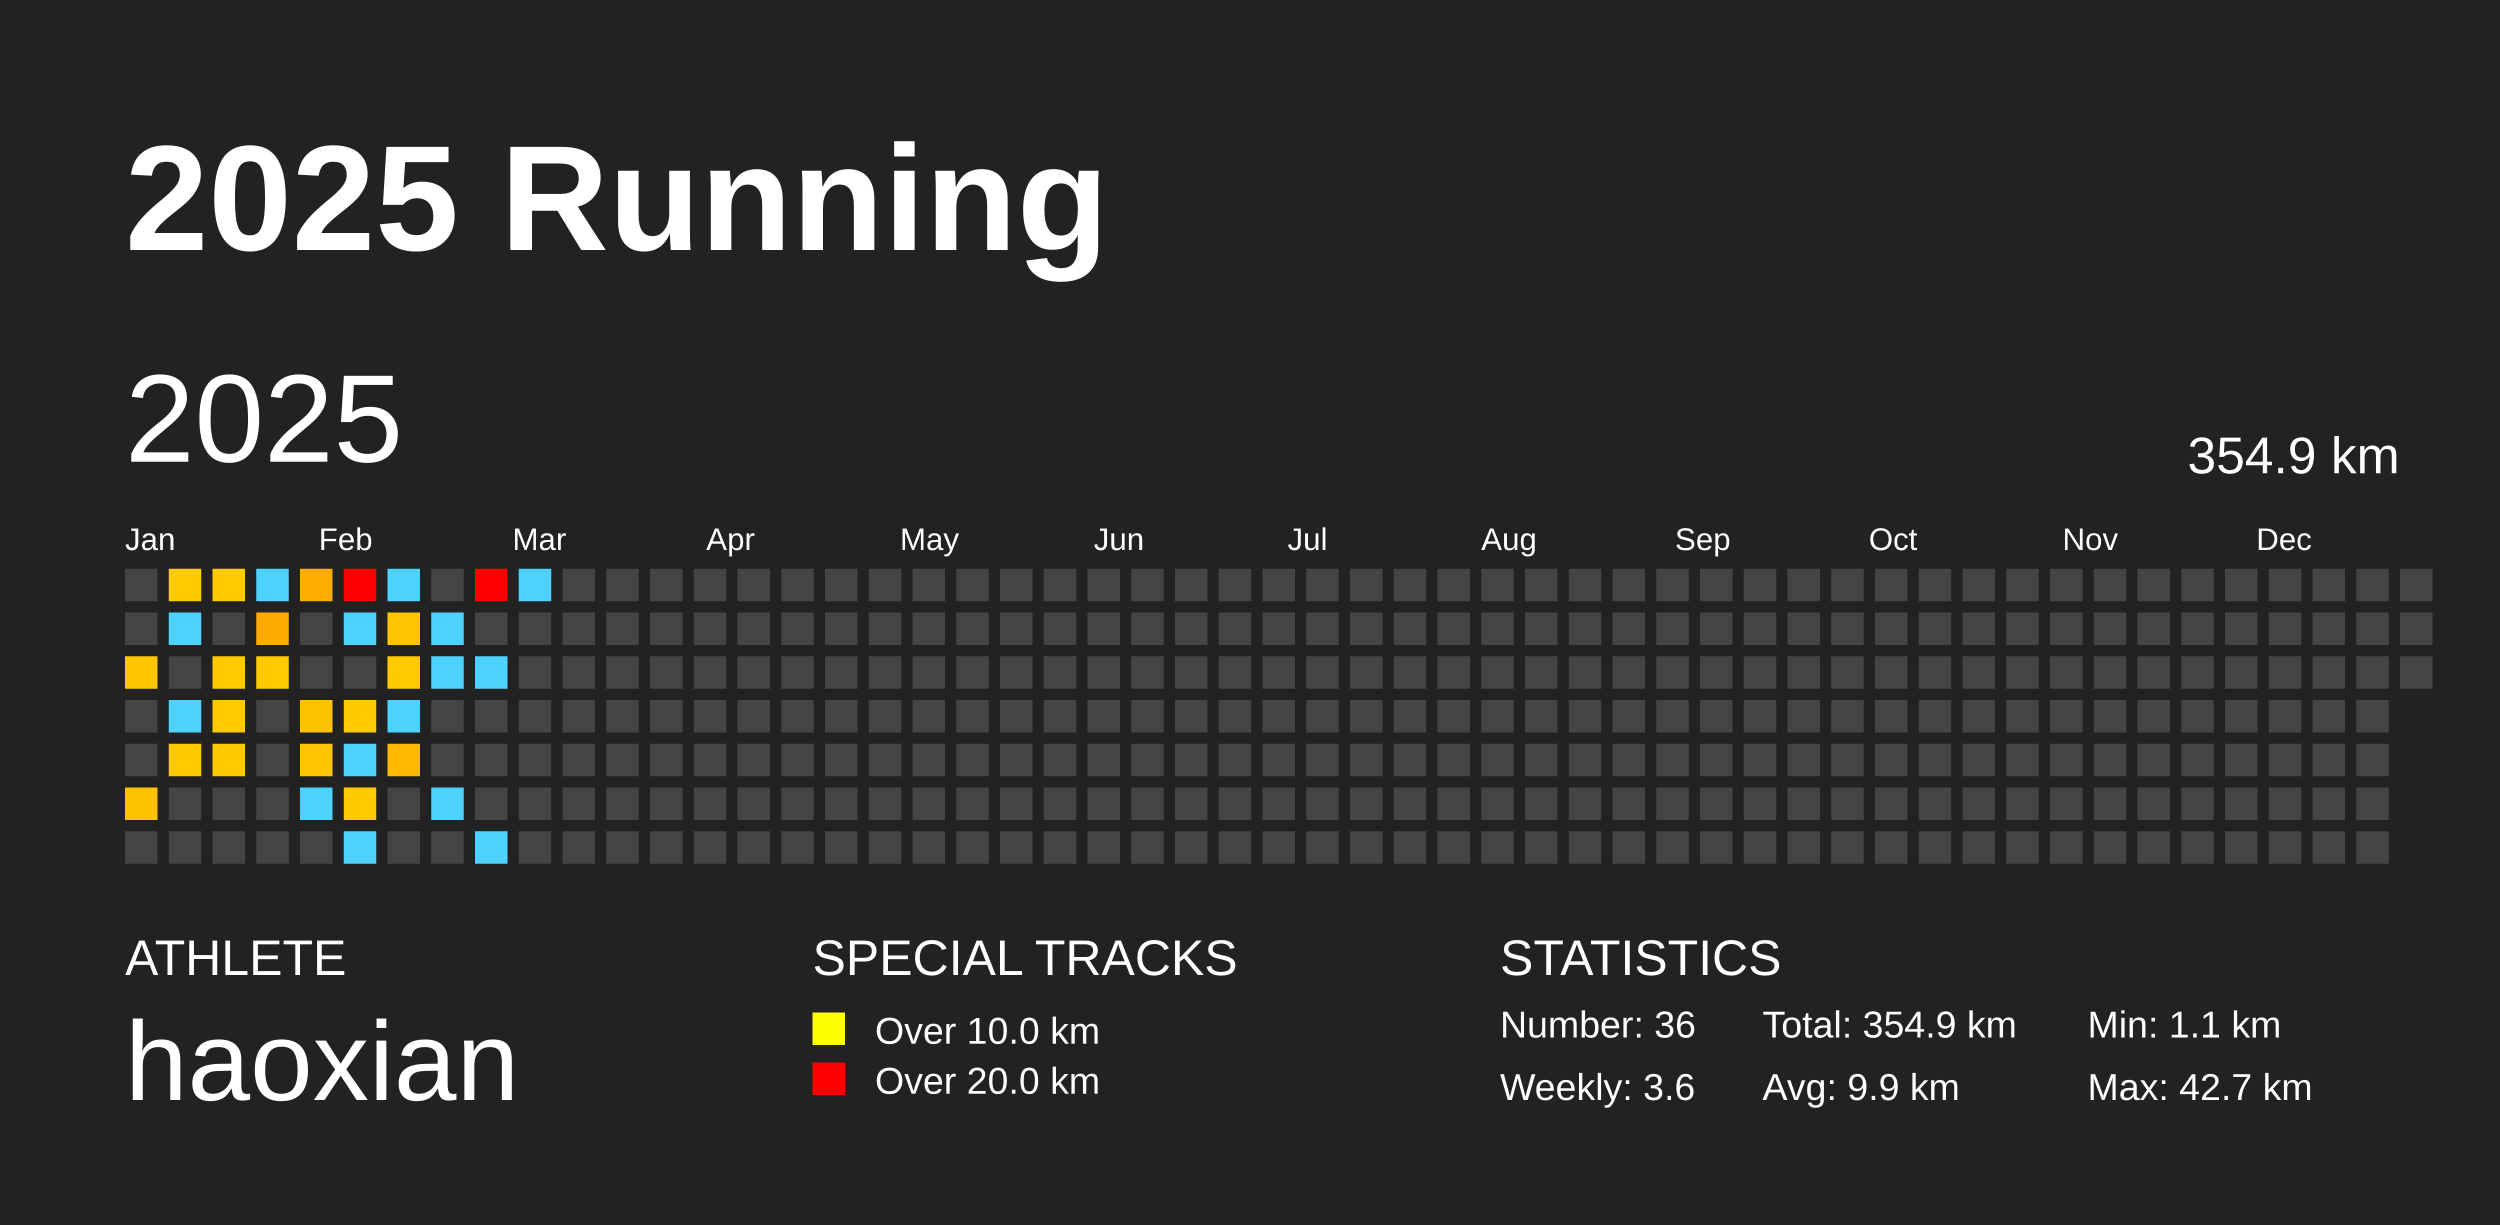
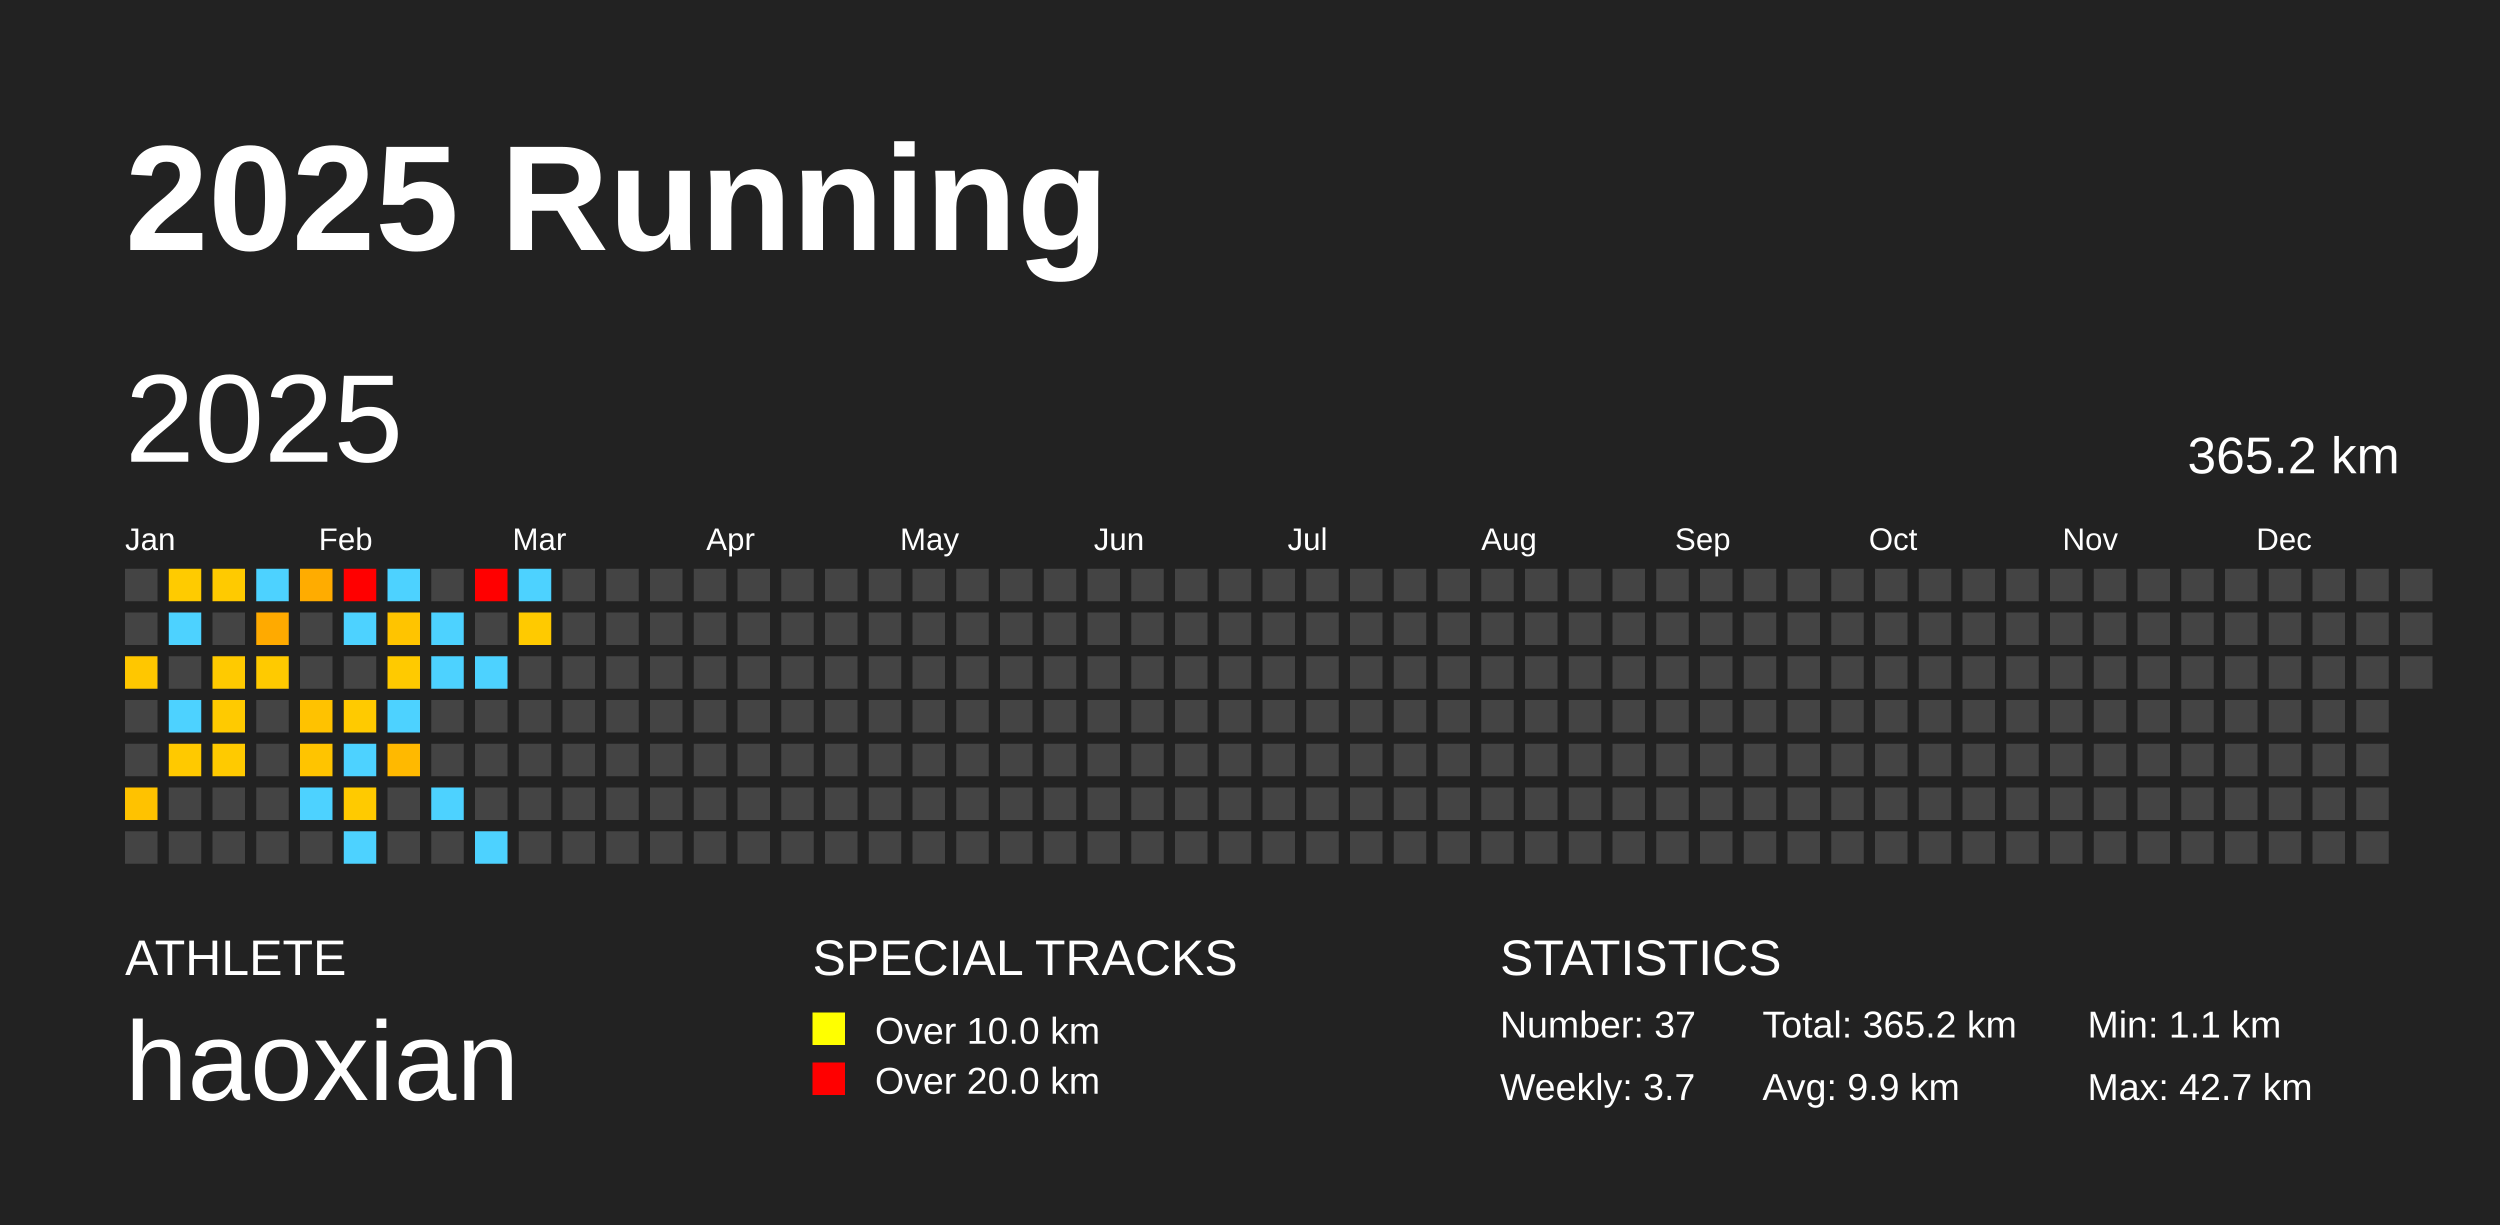
<svg xmlns="http://www.w3.org/2000/svg" baseProfile="full" height="98mm" version="1.1" viewBox="0,0,200,98" width="200mm">
  <defs />
  <rect fill="#222222" height="98" width="200" x="0" y="0" />
  <text fill="#FFFFFF" style="font-size:12px; font-family:Arial; font-weight:bold;" x="10" y="20">2025 Running</text>
  <text fill="#FFFFFF" style="font-size:4px; font-family:Arial" x="10" y="78">ATHLETE</text>
  <text fill="#FFFFFF" style="font-size:9px; font-family:Arial" x="10" y="88">haoxian</text>
  <text fill="#FFFFFF" style="font-size:4px; font-family:Arial" x="65" y="78">SPECIAL TRACKS</text>
  <rect fill="yellow" height="2.6" width="2.6" x="65" y="81" />
  <text fill="#FFFFFF" style="font-size:3px; font-family:Arial" x="70" y="83.5">Over 10.0 km</text>
  <rect fill="red" height="2.6" width="2.6" x="65" y="85" />
  <text fill="#FFFFFF" style="font-size:3px; font-family:Arial" x="70" y="87.5">Over 20.0 km</text>
  <text fill="#FFFFFF" style="font-size:4px; font-family:Arial" x="120" y="78">STATISTICS</text>
-   <text fill="#FFFFFF" style="font-size:3px; font-family:Arial" x="120" y="83">Number: 36</text>
-   <text fill="#FFFFFF" style="font-size:3px; font-family:Arial" x="120" y="88">Weekly: 3.6</text>
-   <text fill="#FFFFFF" style="font-size:3px; font-family:Arial" x="141" y="83">Total: 354.9 km</text>
+   <text fill="#FFFFFF" style="font-size:3px; font-family:Arial" x="120" y="83">Number: 37</text>
+   <text fill="#FFFFFF" style="font-size:3px; font-family:Arial" x="120" y="88">Weekly: 3.7</text>
+   <text fill="#FFFFFF" style="font-size:3px; font-family:Arial" x="141" y="83">Total: 365.2 km</text>
  <text fill="#FFFFFF" style="font-size:3px; font-family:Arial" x="141" y="88">Avg: 9.9 km</text>
  <text fill="#FFFFFF" style="font-size:3px; font-family:Arial" x="167" y="83">Min: 1.1 km</text>
  <text fill="#FFFFFF" style="font-size:3px; font-family:Arial" x="167" y="88">Max: 42.7 km</text>
  <text dominant-baseline="hanging" fill="#FFFFFF" style="font-size:10.0px; font-family:Arial;" x="10" y="30">2025</text>
-   <text dominant-baseline="hanging" fill="#FFFFFF" style="font-size:4.125px; font-family:Arial;" x="175" y="35">354.9 km</text>
+   <text dominant-baseline="hanging" fill="#FFFFFF" style="font-size:4.125px; font-family:Arial;" x="175" y="35">365.2 km</text>
  <text fill="#FFFFFF" style="font-size:2.5px; font-family:Arial" x="10.0" y="44">Jan</text>
  <text fill="#FFFFFF" style="font-size:2.5px; font-family:Arial" x="25.5" y="44">Feb</text>
  <text fill="#FFFFFF" style="font-size:2.5px; font-family:Arial" x="41.0" y="44">Mar</text>
  <text fill="#FFFFFF" style="font-size:2.5px; font-family:Arial" x="56.5" y="44">Apr</text>
  <text fill="#FFFFFF" style="font-size:2.5px; font-family:Arial" x="72.0" y="44">May</text>
  <text fill="#FFFFFF" style="font-size:2.5px; font-family:Arial" x="87.5" y="44">Jun</text>
  <text fill="#FFFFFF" style="font-size:2.5px; font-family:Arial" x="103.0" y="44">Jul</text>
  <text fill="#FFFFFF" style="font-size:2.5px; font-family:Arial" x="118.5" y="44">Aug</text>
  <text fill="#FFFFFF" style="font-size:2.5px; font-family:Arial" x="134.0" y="44">Sep</text>
  <text fill="#FFFFFF" style="font-size:2.5px; font-family:Arial" x="149.5" y="44">Oct</text>
  <text fill="#FFFFFF" style="font-size:2.5px; font-family:Arial" x="165.0" y="44">Nov</text>
  <text fill="#FFFFFF" style="font-size:2.5px; font-family:Arial" x="180.5" y="44">Dec</text>
  <rect fill="#444444" height="2.6" width="2.6" x="10.0" y="45.5" />
  <rect fill="#444444" height="2.6" width="2.6" x="10.0" y="49.0" />
  <rect fill="#ffc700" height="2.6" width="2.6" x="10.0" y="52.5" />
  <rect fill="#444444" height="2.6" width="2.6" x="10.0" y="56.0" />
  <rect fill="#444444" height="2.6" width="2.6" x="10.0" y="59.5" />
  <rect fill="#ffc200" height="2.6" width="2.6" x="10.0" y="63.0" />
  <rect fill="#444444" height="2.6" width="2.6" x="10.0" y="66.5" />
  <rect fill="#ffcb00" height="2.6" width="2.6" x="13.5" y="45.5" />
  <rect fill="#4dd2ff" height="2.6" width="2.6" x="13.5" y="49.0" />
  <rect fill="#444444" height="2.6" width="2.6" x="13.5" y="52.5" />
  <rect fill="#4dd2ff" height="2.6" width="2.6" x="13.5" y="56.0" />
  <rect fill="#ffc900" height="2.6" width="2.6" x="13.5" y="59.5" />
  <rect fill="#444444" height="2.6" width="2.6" x="13.5" y="63.0" />
  <rect fill="#444444" height="2.6" width="2.6" x="13.5" y="66.5" />
  <rect fill="#ffca00" height="2.6" width="2.6" x="17.0" y="45.5" />
  <rect fill="#444444" height="2.6" width="2.6" x="17.0" y="49.0" />
  <rect fill="#ffca00" height="2.6" width="2.6" x="17.0" y="52.5" />
  <rect fill="#ffca00" height="2.6" width="2.6" x="17.0" y="56.0" />
  <rect fill="#ffca00" height="2.6" width="2.6" x="17.0" y="59.5" />
  <rect fill="#444444" height="2.6" width="2.6" x="17.0" y="63.0" />
  <rect fill="#444444" height="2.6" width="2.6" x="17.0" y="66.5" />
  <rect fill="#4dd2ff" height="2.6" width="2.6" x="20.5" y="45.5" />
  <rect fill="#ffaa00" height="2.6" width="2.6" x="20.5" y="49.0" />
  <rect fill="#ffca00" height="2.6" width="2.6" x="20.5" y="52.5" />
  <rect fill="#444444" height="2.6" width="2.6" x="20.5" y="56.0" />
  <rect fill="#444444" height="2.6" width="2.6" x="20.5" y="59.5" />
  <rect fill="#444444" height="2.6" width="2.6" x="20.5" y="63.0" />
  <rect fill="#444444" height="2.6" width="2.6" x="20.5" y="66.5" />
  <rect fill="#ffac00" height="2.6" width="2.6" x="24.0" y="45.5" />
  <rect fill="#444444" height="2.6" width="2.6" x="24.0" y="49.0" />
  <rect fill="#444444" height="2.6" width="2.6" x="24.0" y="52.5" />
  <rect fill="#ffc200" height="2.6" width="2.6" x="24.0" y="56.0" />
  <rect fill="#ffc400" height="2.6" width="2.6" x="24.0" y="59.5" />
  <rect fill="#4dd2ff" height="2.6" width="2.6" x="24.0" y="63.0" />
  <rect fill="#444444" height="2.6" width="2.6" x="24.0" y="66.5" />
  <rect fill="red" height="2.6" width="2.6" x="27.5" y="45.5" />
  <rect fill="#4dd2ff" height="2.6" width="2.6" x="27.5" y="49.0" />
  <rect fill="#444444" height="2.6" width="2.6" x="27.5" y="52.5" />
  <rect fill="#ffca00" height="2.6" width="2.6" x="27.5" y="56.0" />
  <rect fill="#4dd2ff" height="2.6" width="2.6" x="27.5" y="59.5" />
  <rect fill="#ffca00" height="2.6" width="2.6" x="27.5" y="63.0" />
  <rect fill="#4dd2ff" height="2.6" width="2.6" x="27.5" y="66.5" />
  <rect fill="#4dd2ff" height="2.6" width="2.6" x="31.0" y="45.5" />
  <rect fill="#ffc400" height="2.6" width="2.6" x="31.0" y="49.0" />
  <rect fill="#ffca00" height="2.6" width="2.6" x="31.0" y="52.5" />
  <rect fill="#4dd2ff" height="2.6" width="2.6" x="31.0" y="56.0" />
  <rect fill="#ffb900" height="2.6" width="2.6" x="31.0" y="59.5" />
  <rect fill="#444444" height="2.6" width="2.6" x="31.0" y="63.0" />
  <rect fill="#444444" height="2.6" width="2.6" x="31.0" y="66.5" />
  <rect fill="#444444" height="2.6" width="2.6" x="34.5" y="45.5" />
  <rect fill="#4dd2ff" height="2.6" width="2.6" x="34.5" y="49.0" />
  <rect fill="#4dd2ff" height="2.6" width="2.6" x="34.5" y="52.5" />
  <rect fill="#444444" height="2.6" width="2.6" x="34.5" y="56.0" />
  <rect fill="#444444" height="2.6" width="2.6" x="34.5" y="59.5" />
  <rect fill="#4dd2ff" height="2.6" width="2.6" x="34.5" y="63.0" />
  <rect fill="#444444" height="2.6" width="2.6" x="34.5" y="66.5" />
  <rect fill="red" height="2.6" width="2.6" x="38.0" y="45.5" />
  <rect fill="#444444" height="2.6" width="2.6" x="38.0" y="49.0" />
  <rect fill="#4dd2ff" height="2.6" width="2.6" x="38.0" y="52.5" />
  <rect fill="#444444" height="2.6" width="2.6" x="38.0" y="56.0" />
  <rect fill="#444444" height="2.6" width="2.6" x="38.0" y="59.5" />
  <rect fill="#444444" height="2.6" width="2.6" x="38.0" y="63.0" />
  <rect fill="#4dd2ff" height="2.6" width="2.6" x="38.0" y="66.5" />
  <rect fill="#4dd2ff" height="2.6" width="2.6" x="41.5" y="45.5" />
-   <rect fill="#444444" height="2.6" width="2.6" x="41.5" y="49.0" />
+   <rect fill="#ffca00" height="2.6" width="2.6" x="41.5" y="49.0" />
  <rect fill="#444444" height="2.6" width="2.6" x="41.5" y="52.5" />
  <rect fill="#444444" height="2.6" width="2.6" x="41.5" y="56.0" />
  <rect fill="#444444" height="2.6" width="2.6" x="41.5" y="59.5" />
  <rect fill="#444444" height="2.6" width="2.6" x="41.5" y="63.0" />
  <rect fill="#444444" height="2.6" width="2.6" x="41.5" y="66.5" />
  <rect fill="#444444" height="2.6" width="2.6" x="45.0" y="45.5" />
  <rect fill="#444444" height="2.6" width="2.6" x="45.0" y="49.0" />
  <rect fill="#444444" height="2.6" width="2.6" x="45.0" y="52.5" />
  <rect fill="#444444" height="2.6" width="2.6" x="45.0" y="56.0" />
  <rect fill="#444444" height="2.6" width="2.6" x="45.0" y="59.5" />
  <rect fill="#444444" height="2.6" width="2.6" x="45.0" y="63.0" />
  <rect fill="#444444" height="2.6" width="2.6" x="45.0" y="66.5" />
  <rect fill="#444444" height="2.6" width="2.6" x="48.5" y="45.5" />
  <rect fill="#444444" height="2.6" width="2.6" x="48.5" y="49.0" />
  <rect fill="#444444" height="2.6" width="2.6" x="48.5" y="52.5" />
  <rect fill="#444444" height="2.6" width="2.6" x="48.5" y="56.0" />
  <rect fill="#444444" height="2.6" width="2.6" x="48.5" y="59.5" />
  <rect fill="#444444" height="2.6" width="2.6" x="48.5" y="63.0" />
  <rect fill="#444444" height="2.6" width="2.6" x="48.5" y="66.5" />
  <rect fill="#444444" height="2.6" width="2.6" x="52.0" y="45.5" />
  <rect fill="#444444" height="2.6" width="2.6" x="52.0" y="49.0" />
  <rect fill="#444444" height="2.6" width="2.6" x="52.0" y="52.5" />
  <rect fill="#444444" height="2.6" width="2.6" x="52.0" y="56.0" />
  <rect fill="#444444" height="2.6" width="2.6" x="52.0" y="59.5" />
  <rect fill="#444444" height="2.6" width="2.6" x="52.0" y="63.0" />
  <rect fill="#444444" height="2.6" width="2.6" x="52.0" y="66.5" />
  <rect fill="#444444" height="2.6" width="2.6" x="55.5" y="45.5" />
  <rect fill="#444444" height="2.6" width="2.6" x="55.5" y="49.0" />
  <rect fill="#444444" height="2.6" width="2.6" x="55.5" y="52.5" />
  <rect fill="#444444" height="2.6" width="2.6" x="55.5" y="56.0" />
  <rect fill="#444444" height="2.6" width="2.6" x="55.5" y="59.5" />
  <rect fill="#444444" height="2.6" width="2.6" x="55.5" y="63.0" />
  <rect fill="#444444" height="2.6" width="2.6" x="55.5" y="66.5" />
  <rect fill="#444444" height="2.6" width="2.6" x="59.0" y="45.5" />
  <rect fill="#444444" height="2.6" width="2.6" x="59.0" y="49.0" />
  <rect fill="#444444" height="2.6" width="2.6" x="59.0" y="52.5" />
  <rect fill="#444444" height="2.6" width="2.6" x="59.0" y="56.0" />
  <rect fill="#444444" height="2.6" width="2.6" x="59.0" y="59.5" />
  <rect fill="#444444" height="2.6" width="2.6" x="59.0" y="63.0" />
  <rect fill="#444444" height="2.6" width="2.6" x="59.0" y="66.5" />
  <rect fill="#444444" height="2.6" width="2.6" x="62.5" y="45.5" />
  <rect fill="#444444" height="2.6" width="2.6" x="62.5" y="49.0" />
  <rect fill="#444444" height="2.6" width="2.6" x="62.5" y="52.5" />
  <rect fill="#444444" height="2.6" width="2.6" x="62.5" y="56.0" />
  <rect fill="#444444" height="2.6" width="2.6" x="62.5" y="59.5" />
  <rect fill="#444444" height="2.6" width="2.6" x="62.5" y="63.0" />
  <rect fill="#444444" height="2.6" width="2.6" x="62.5" y="66.5" />
  <rect fill="#444444" height="2.6" width="2.6" x="66.0" y="45.5" />
  <rect fill="#444444" height="2.6" width="2.6" x="66.0" y="49.0" />
  <rect fill="#444444" height="2.6" width="2.6" x="66.0" y="52.5" />
  <rect fill="#444444" height="2.6" width="2.6" x="66.0" y="56.0" />
  <rect fill="#444444" height="2.6" width="2.6" x="66.0" y="59.5" />
  <rect fill="#444444" height="2.6" width="2.6" x="66.0" y="63.0" />
  <rect fill="#444444" height="2.6" width="2.6" x="66.0" y="66.5" />
  <rect fill="#444444" height="2.6" width="2.6" x="69.5" y="45.5" />
  <rect fill="#444444" height="2.6" width="2.6" x="69.5" y="49.0" />
  <rect fill="#444444" height="2.6" width="2.6" x="69.5" y="52.5" />
  <rect fill="#444444" height="2.6" width="2.6" x="69.5" y="56.0" />
  <rect fill="#444444" height="2.6" width="2.6" x="69.5" y="59.5" />
  <rect fill="#444444" height="2.6" width="2.6" x="69.5" y="63.0" />
  <rect fill="#444444" height="2.6" width="2.6" x="69.5" y="66.5" />
  <rect fill="#444444" height="2.6" width="2.6" x="73.0" y="45.5" />
  <rect fill="#444444" height="2.6" width="2.6" x="73.0" y="49.0" />
  <rect fill="#444444" height="2.6" width="2.6" x="73.0" y="52.5" />
  <rect fill="#444444" height="2.6" width="2.6" x="73.0" y="56.0" />
  <rect fill="#444444" height="2.6" width="2.6" x="73.0" y="59.5" />
  <rect fill="#444444" height="2.6" width="2.6" x="73.0" y="63.0" />
  <rect fill="#444444" height="2.6" width="2.6" x="73.0" y="66.5" />
  <rect fill="#444444" height="2.6" width="2.6" x="76.5" y="45.5" />
  <rect fill="#444444" height="2.6" width="2.6" x="76.5" y="49.0" />
  <rect fill="#444444" height="2.6" width="2.6" x="76.5" y="52.5" />
  <rect fill="#444444" height="2.6" width="2.6" x="76.5" y="56.0" />
  <rect fill="#444444" height="2.6" width="2.6" x="76.5" y="59.5" />
  <rect fill="#444444" height="2.6" width="2.6" x="76.5" y="63.0" />
  <rect fill="#444444" height="2.6" width="2.6" x="76.5" y="66.5" />
  <rect fill="#444444" height="2.6" width="2.6" x="80.0" y="45.5" />
  <rect fill="#444444" height="2.6" width="2.6" x="80.0" y="49.0" />
  <rect fill="#444444" height="2.6" width="2.6" x="80.0" y="52.5" />
  <rect fill="#444444" height="2.6" width="2.6" x="80.0" y="56.0" />
  <rect fill="#444444" height="2.6" width="2.6" x="80.0" y="59.5" />
  <rect fill="#444444" height="2.6" width="2.6" x="80.0" y="63.0" />
  <rect fill="#444444" height="2.6" width="2.6" x="80.0" y="66.5" />
  <rect fill="#444444" height="2.6" width="2.6" x="83.5" y="45.5" />
  <rect fill="#444444" height="2.6" width="2.6" x="83.5" y="49.0" />
  <rect fill="#444444" height="2.6" width="2.6" x="83.5" y="52.5" />
  <rect fill="#444444" height="2.6" width="2.6" x="83.5" y="56.0" />
  <rect fill="#444444" height="2.6" width="2.6" x="83.5" y="59.5" />
  <rect fill="#444444" height="2.6" width="2.6" x="83.5" y="63.0" />
  <rect fill="#444444" height="2.6" width="2.6" x="83.5" y="66.5" />
  <rect fill="#444444" height="2.6" width="2.6" x="87.0" y="45.5" />
  <rect fill="#444444" height="2.6" width="2.6" x="87.0" y="49.0" />
  <rect fill="#444444" height="2.6" width="2.6" x="87.0" y="52.5" />
  <rect fill="#444444" height="2.6" width="2.6" x="87.0" y="56.0" />
  <rect fill="#444444" height="2.6" width="2.6" x="87.0" y="59.5" />
  <rect fill="#444444" height="2.6" width="2.6" x="87.0" y="63.0" />
  <rect fill="#444444" height="2.6" width="2.6" x="87.0" y="66.5" />
  <rect fill="#444444" height="2.6" width="2.6" x="90.5" y="45.5" />
  <rect fill="#444444" height="2.6" width="2.6" x="90.5" y="49.0" />
  <rect fill="#444444" height="2.6" width="2.6" x="90.5" y="52.5" />
  <rect fill="#444444" height="2.6" width="2.6" x="90.5" y="56.0" />
  <rect fill="#444444" height="2.6" width="2.6" x="90.5" y="59.5" />
  <rect fill="#444444" height="2.6" width="2.6" x="90.5" y="63.0" />
  <rect fill="#444444" height="2.6" width="2.6" x="90.5" y="66.5" />
  <rect fill="#444444" height="2.6" width="2.6" x="94.0" y="45.5" />
  <rect fill="#444444" height="2.6" width="2.6" x="94.0" y="49.0" />
  <rect fill="#444444" height="2.6" width="2.6" x="94.0" y="52.5" />
  <rect fill="#444444" height="2.6" width="2.6" x="94.0" y="56.0" />
  <rect fill="#444444" height="2.6" width="2.6" x="94.0" y="59.5" />
  <rect fill="#444444" height="2.6" width="2.6" x="94.0" y="63.0" />
  <rect fill="#444444" height="2.6" width="2.6" x="94.0" y="66.5" />
  <rect fill="#444444" height="2.6" width="2.6" x="97.5" y="45.5" />
  <rect fill="#444444" height="2.6" width="2.6" x="97.5" y="49.0" />
  <rect fill="#444444" height="2.6" width="2.6" x="97.5" y="52.5" />
  <rect fill="#444444" height="2.6" width="2.6" x="97.5" y="56.0" />
  <rect fill="#444444" height="2.6" width="2.6" x="97.5" y="59.5" />
  <rect fill="#444444" height="2.6" width="2.6" x="97.5" y="63.0" />
  <rect fill="#444444" height="2.6" width="2.6" x="97.5" y="66.5" />
  <rect fill="#444444" height="2.6" width="2.6" x="101.0" y="45.5" />
  <rect fill="#444444" height="2.6" width="2.6" x="101.0" y="49.0" />
  <rect fill="#444444" height="2.6" width="2.6" x="101.0" y="52.5" />
  <rect fill="#444444" height="2.6" width="2.6" x="101.0" y="56.0" />
  <rect fill="#444444" height="2.6" width="2.6" x="101.0" y="59.5" />
  <rect fill="#444444" height="2.6" width="2.6" x="101.0" y="63.0" />
  <rect fill="#444444" height="2.6" width="2.6" x="101.0" y="66.5" />
  <rect fill="#444444" height="2.6" width="2.6" x="104.5" y="45.5" />
  <rect fill="#444444" height="2.6" width="2.6" x="104.5" y="49.0" />
  <rect fill="#444444" height="2.6" width="2.6" x="104.5" y="52.5" />
  <rect fill="#444444" height="2.6" width="2.6" x="104.5" y="56.0" />
  <rect fill="#444444" height="2.6" width="2.6" x="104.5" y="59.5" />
  <rect fill="#444444" height="2.6" width="2.6" x="104.5" y="63.0" />
  <rect fill="#444444" height="2.6" width="2.6" x="104.5" y="66.5" />
  <rect fill="#444444" height="2.6" width="2.6" x="108.0" y="45.5" />
  <rect fill="#444444" height="2.6" width="2.6" x="108.0" y="49.0" />
  <rect fill="#444444" height="2.6" width="2.6" x="108.0" y="52.5" />
  <rect fill="#444444" height="2.6" width="2.6" x="108.0" y="56.0" />
  <rect fill="#444444" height="2.6" width="2.6" x="108.0" y="59.5" />
  <rect fill="#444444" height="2.6" width="2.6" x="108.0" y="63.0" />
  <rect fill="#444444" height="2.6" width="2.6" x="108.0" y="66.5" />
  <rect fill="#444444" height="2.6" width="2.6" x="111.5" y="45.5" />
  <rect fill="#444444" height="2.6" width="2.6" x="111.5" y="49.0" />
  <rect fill="#444444" height="2.6" width="2.6" x="111.5" y="52.5" />
  <rect fill="#444444" height="2.6" width="2.6" x="111.5" y="56.0" />
  <rect fill="#444444" height="2.6" width="2.6" x="111.5" y="59.5" />
  <rect fill="#444444" height="2.6" width="2.6" x="111.5" y="63.0" />
  <rect fill="#444444" height="2.6" width="2.6" x="111.5" y="66.5" />
  <rect fill="#444444" height="2.6" width="2.6" x="115.0" y="45.5" />
  <rect fill="#444444" height="2.6" width="2.6" x="115.0" y="49.0" />
  <rect fill="#444444" height="2.6" width="2.6" x="115.0" y="52.5" />
  <rect fill="#444444" height="2.6" width="2.6" x="115.0" y="56.0" />
  <rect fill="#444444" height="2.6" width="2.6" x="115.0" y="59.5" />
  <rect fill="#444444" height="2.6" width="2.6" x="115.0" y="63.0" />
  <rect fill="#444444" height="2.6" width="2.6" x="115.0" y="66.5" />
  <rect fill="#444444" height="2.6" width="2.6" x="118.5" y="45.5" />
  <rect fill="#444444" height="2.6" width="2.6" x="118.5" y="49.0" />
  <rect fill="#444444" height="2.6" width="2.6" x="118.5" y="52.5" />
  <rect fill="#444444" height="2.6" width="2.6" x="118.5" y="56.0" />
  <rect fill="#444444" height="2.6" width="2.6" x="118.5" y="59.5" />
  <rect fill="#444444" height="2.6" width="2.6" x="118.5" y="63.0" />
  <rect fill="#444444" height="2.6" width="2.6" x="118.5" y="66.5" />
  <rect fill="#444444" height="2.6" width="2.6" x="122.0" y="45.5" />
  <rect fill="#444444" height="2.6" width="2.6" x="122.0" y="49.0" />
  <rect fill="#444444" height="2.6" width="2.6" x="122.0" y="52.5" />
  <rect fill="#444444" height="2.6" width="2.6" x="122.0" y="56.0" />
  <rect fill="#444444" height="2.6" width="2.6" x="122.0" y="59.5" />
  <rect fill="#444444" height="2.6" width="2.6" x="122.0" y="63.0" />
  <rect fill="#444444" height="2.6" width="2.6" x="122.0" y="66.5" />
  <rect fill="#444444" height="2.6" width="2.6" x="125.5" y="45.5" />
  <rect fill="#444444" height="2.6" width="2.6" x="125.5" y="49.0" />
  <rect fill="#444444" height="2.6" width="2.6" x="125.5" y="52.5" />
  <rect fill="#444444" height="2.6" width="2.6" x="125.5" y="56.0" />
  <rect fill="#444444" height="2.6" width="2.6" x="125.5" y="59.5" />
  <rect fill="#444444" height="2.6" width="2.6" x="125.5" y="63.0" />
  <rect fill="#444444" height="2.6" width="2.6" x="125.5" y="66.5" />
  <rect fill="#444444" height="2.6" width="2.6" x="129.0" y="45.5" />
  <rect fill="#444444" height="2.6" width="2.6" x="129.0" y="49.0" />
  <rect fill="#444444" height="2.6" width="2.6" x="129.0" y="52.5" />
  <rect fill="#444444" height="2.6" width="2.6" x="129.0" y="56.0" />
  <rect fill="#444444" height="2.6" width="2.6" x="129.0" y="59.5" />
  <rect fill="#444444" height="2.6" width="2.6" x="129.0" y="63.0" />
  <rect fill="#444444" height="2.6" width="2.6" x="129.0" y="66.5" />
  <rect fill="#444444" height="2.6" width="2.6" x="132.5" y="45.5" />
  <rect fill="#444444" height="2.6" width="2.6" x="132.5" y="49.0" />
  <rect fill="#444444" height="2.6" width="2.6" x="132.5" y="52.5" />
  <rect fill="#444444" height="2.6" width="2.6" x="132.5" y="56.0" />
  <rect fill="#444444" height="2.6" width="2.6" x="132.5" y="59.5" />
  <rect fill="#444444" height="2.6" width="2.6" x="132.5" y="63.0" />
  <rect fill="#444444" height="2.6" width="2.6" x="132.5" y="66.5" />
  <rect fill="#444444" height="2.6" width="2.6" x="136.0" y="45.5" />
  <rect fill="#444444" height="2.6" width="2.6" x="136.0" y="49.0" />
  <rect fill="#444444" height="2.6" width="2.6" x="136.0" y="52.5" />
  <rect fill="#444444" height="2.6" width="2.6" x="136.0" y="56.0" />
  <rect fill="#444444" height="2.6" width="2.6" x="136.0" y="59.5" />
  <rect fill="#444444" height="2.6" width="2.6" x="136.0" y="63.0" />
  <rect fill="#444444" height="2.6" width="2.6" x="136.0" y="66.5" />
  <rect fill="#444444" height="2.6" width="2.6" x="139.5" y="45.5" />
  <rect fill="#444444" height="2.6" width="2.6" x="139.5" y="49.0" />
  <rect fill="#444444" height="2.6" width="2.6" x="139.5" y="52.5" />
  <rect fill="#444444" height="2.6" width="2.6" x="139.5" y="56.0" />
  <rect fill="#444444" height="2.6" width="2.6" x="139.5" y="59.5" />
  <rect fill="#444444" height="2.6" width="2.6" x="139.5" y="63.0" />
  <rect fill="#444444" height="2.6" width="2.6" x="139.5" y="66.5" />
  <rect fill="#444444" height="2.6" width="2.6" x="143.0" y="45.5" />
  <rect fill="#444444" height="2.6" width="2.6" x="143.0" y="49.0" />
  <rect fill="#444444" height="2.6" width="2.6" x="143.0" y="52.5" />
  <rect fill="#444444" height="2.6" width="2.6" x="143.0" y="56.0" />
  <rect fill="#444444" height="2.6" width="2.6" x="143.0" y="59.5" />
  <rect fill="#444444" height="2.6" width="2.6" x="143.0" y="63.0" />
  <rect fill="#444444" height="2.6" width="2.6" x="143.0" y="66.5" />
  <rect fill="#444444" height="2.6" width="2.6" x="146.5" y="45.5" />
  <rect fill="#444444" height="2.6" width="2.6" x="146.5" y="49.0" />
  <rect fill="#444444" height="2.6" width="2.6" x="146.5" y="52.5" />
  <rect fill="#444444" height="2.6" width="2.6" x="146.5" y="56.0" />
  <rect fill="#444444" height="2.6" width="2.6" x="146.5" y="59.5" />
  <rect fill="#444444" height="2.6" width="2.6" x="146.5" y="63.0" />
  <rect fill="#444444" height="2.6" width="2.6" x="146.5" y="66.5" />
  <rect fill="#444444" height="2.6" width="2.6" x="150.0" y="45.5" />
  <rect fill="#444444" height="2.6" width="2.6" x="150.0" y="49.0" />
  <rect fill="#444444" height="2.6" width="2.6" x="150.0" y="52.5" />
  <rect fill="#444444" height="2.6" width="2.6" x="150.0" y="56.0" />
  <rect fill="#444444" height="2.6" width="2.6" x="150.0" y="59.5" />
  <rect fill="#444444" height="2.6" width="2.6" x="150.0" y="63.0" />
  <rect fill="#444444" height="2.6" width="2.6" x="150.0" y="66.5" />
  <rect fill="#444444" height="2.6" width="2.6" x="153.5" y="45.5" />
  <rect fill="#444444" height="2.6" width="2.6" x="153.5" y="49.0" />
  <rect fill="#444444" height="2.6" width="2.6" x="153.5" y="52.5" />
  <rect fill="#444444" height="2.6" width="2.6" x="153.5" y="56.0" />
  <rect fill="#444444" height="2.6" width="2.6" x="153.5" y="59.5" />
  <rect fill="#444444" height="2.6" width="2.6" x="153.5" y="63.0" />
  <rect fill="#444444" height="2.6" width="2.6" x="153.5" y="66.5" />
  <rect fill="#444444" height="2.6" width="2.6" x="157.0" y="45.5" />
  <rect fill="#444444" height="2.6" width="2.6" x="157.0" y="49.0" />
  <rect fill="#444444" height="2.6" width="2.6" x="157.0" y="52.5" />
  <rect fill="#444444" height="2.6" width="2.6" x="157.0" y="56.0" />
  <rect fill="#444444" height="2.6" width="2.6" x="157.0" y="59.5" />
  <rect fill="#444444" height="2.6" width="2.6" x="157.0" y="63.0" />
  <rect fill="#444444" height="2.6" width="2.6" x="157.0" y="66.5" />
  <rect fill="#444444" height="2.6" width="2.6" x="160.5" y="45.5" />
  <rect fill="#444444" height="2.6" width="2.6" x="160.5" y="49.0" />
  <rect fill="#444444" height="2.6" width="2.6" x="160.5" y="52.5" />
  <rect fill="#444444" height="2.6" width="2.6" x="160.5" y="56.0" />
  <rect fill="#444444" height="2.6" width="2.6" x="160.5" y="59.5" />
  <rect fill="#444444" height="2.6" width="2.6" x="160.5" y="63.0" />
  <rect fill="#444444" height="2.6" width="2.6" x="160.5" y="66.5" />
  <rect fill="#444444" height="2.6" width="2.6" x="164.0" y="45.5" />
  <rect fill="#444444" height="2.6" width="2.6" x="164.0" y="49.0" />
  <rect fill="#444444" height="2.6" width="2.6" x="164.0" y="52.5" />
  <rect fill="#444444" height="2.6" width="2.6" x="164.0" y="56.0" />
  <rect fill="#444444" height="2.6" width="2.6" x="164.0" y="59.5" />
  <rect fill="#444444" height="2.6" width="2.6" x="164.0" y="63.0" />
  <rect fill="#444444" height="2.6" width="2.6" x="164.0" y="66.5" />
  <rect fill="#444444" height="2.6" width="2.6" x="167.5" y="45.5" />
  <rect fill="#444444" height="2.6" width="2.6" x="167.5" y="49.0" />
  <rect fill="#444444" height="2.6" width="2.6" x="167.5" y="52.5" />
  <rect fill="#444444" height="2.6" width="2.6" x="167.5" y="56.0" />
  <rect fill="#444444" height="2.6" width="2.6" x="167.5" y="59.5" />
  <rect fill="#444444" height="2.6" width="2.6" x="167.5" y="63.0" />
  <rect fill="#444444" height="2.6" width="2.6" x="167.5" y="66.5" />
  <rect fill="#444444" height="2.6" width="2.6" x="171.0" y="45.5" />
  <rect fill="#444444" height="2.6" width="2.6" x="171.0" y="49.0" />
  <rect fill="#444444" height="2.6" width="2.6" x="171.0" y="52.5" />
  <rect fill="#444444" height="2.6" width="2.6" x="171.0" y="56.0" />
  <rect fill="#444444" height="2.6" width="2.6" x="171.0" y="59.5" />
  <rect fill="#444444" height="2.6" width="2.6" x="171.0" y="63.0" />
  <rect fill="#444444" height="2.6" width="2.6" x="171.0" y="66.5" />
  <rect fill="#444444" height="2.6" width="2.6" x="174.5" y="45.5" />
  <rect fill="#444444" height="2.6" width="2.6" x="174.5" y="49.0" />
  <rect fill="#444444" height="2.6" width="2.6" x="174.5" y="52.5" />
  <rect fill="#444444" height="2.6" width="2.6" x="174.5" y="56.0" />
  <rect fill="#444444" height="2.6" width="2.6" x="174.5" y="59.5" />
  <rect fill="#444444" height="2.6" width="2.6" x="174.5" y="63.0" />
  <rect fill="#444444" height="2.6" width="2.6" x="174.5" y="66.5" />
  <rect fill="#444444" height="2.6" width="2.6" x="178.0" y="45.5" />
  <rect fill="#444444" height="2.6" width="2.6" x="178.0" y="49.0" />
  <rect fill="#444444" height="2.6" width="2.6" x="178.0" y="52.5" />
  <rect fill="#444444" height="2.6" width="2.6" x="178.0" y="56.0" />
  <rect fill="#444444" height="2.6" width="2.6" x="178.0" y="59.5" />
  <rect fill="#444444" height="2.6" width="2.6" x="178.0" y="63.0" />
  <rect fill="#444444" height="2.6" width="2.6" x="178.0" y="66.5" />
  <rect fill="#444444" height="2.6" width="2.6" x="181.5" y="45.5" />
  <rect fill="#444444" height="2.6" width="2.6" x="181.5" y="49.0" />
  <rect fill="#444444" height="2.6" width="2.6" x="181.5" y="52.5" />
  <rect fill="#444444" height="2.6" width="2.6" x="181.5" y="56.0" />
  <rect fill="#444444" height="2.6" width="2.6" x="181.5" y="59.5" />
  <rect fill="#444444" height="2.6" width="2.6" x="181.5" y="63.0" />
  <rect fill="#444444" height="2.6" width="2.6" x="181.5" y="66.5" />
  <rect fill="#444444" height="2.6" width="2.6" x="185.0" y="45.5" />
  <rect fill="#444444" height="2.6" width="2.6" x="185.0" y="49.0" />
  <rect fill="#444444" height="2.6" width="2.6" x="185.0" y="52.5" />
  <rect fill="#444444" height="2.6" width="2.6" x="185.0" y="56.0" />
  <rect fill="#444444" height="2.6" width="2.6" x="185.0" y="59.5" />
  <rect fill="#444444" height="2.6" width="2.6" x="185.0" y="63.0" />
  <rect fill="#444444" height="2.6" width="2.6" x="185.0" y="66.5" />
  <rect fill="#444444" height="2.6" width="2.6" x="188.5" y="45.5" />
  <rect fill="#444444" height="2.6" width="2.6" x="188.5" y="49.0" />
  <rect fill="#444444" height="2.6" width="2.6" x="188.5" y="52.5" />
  <rect fill="#444444" height="2.6" width="2.6" x="188.5" y="56.0" />
  <rect fill="#444444" height="2.6" width="2.6" x="188.5" y="59.5" />
  <rect fill="#444444" height="2.6" width="2.6" x="188.5" y="63.0" />
  <rect fill="#444444" height="2.6" width="2.6" x="188.5" y="66.5" />
  <rect fill="#444444" height="2.6" width="2.6" x="192.0" y="45.5" />
  <rect fill="#444444" height="2.6" width="2.6" x="192.0" y="49.0" />
  <rect fill="#444444" height="2.6" width="2.6" x="192.0" y="52.5" />
</svg>
